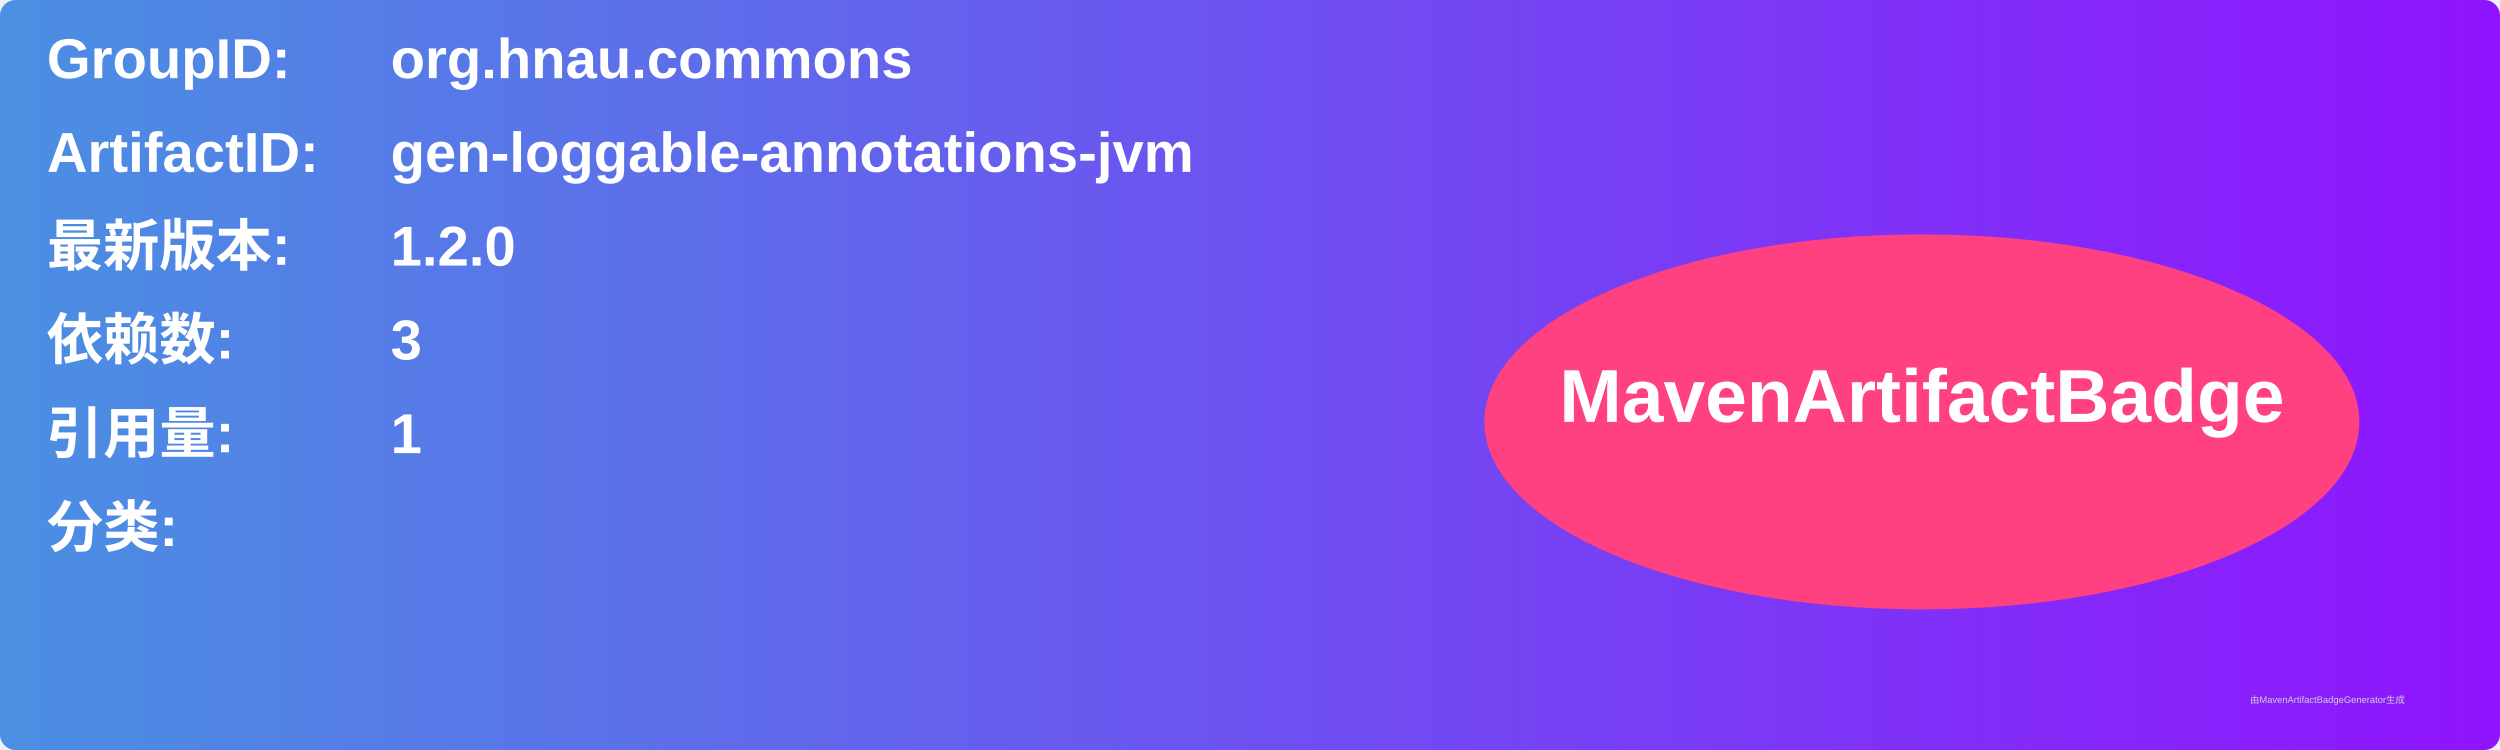
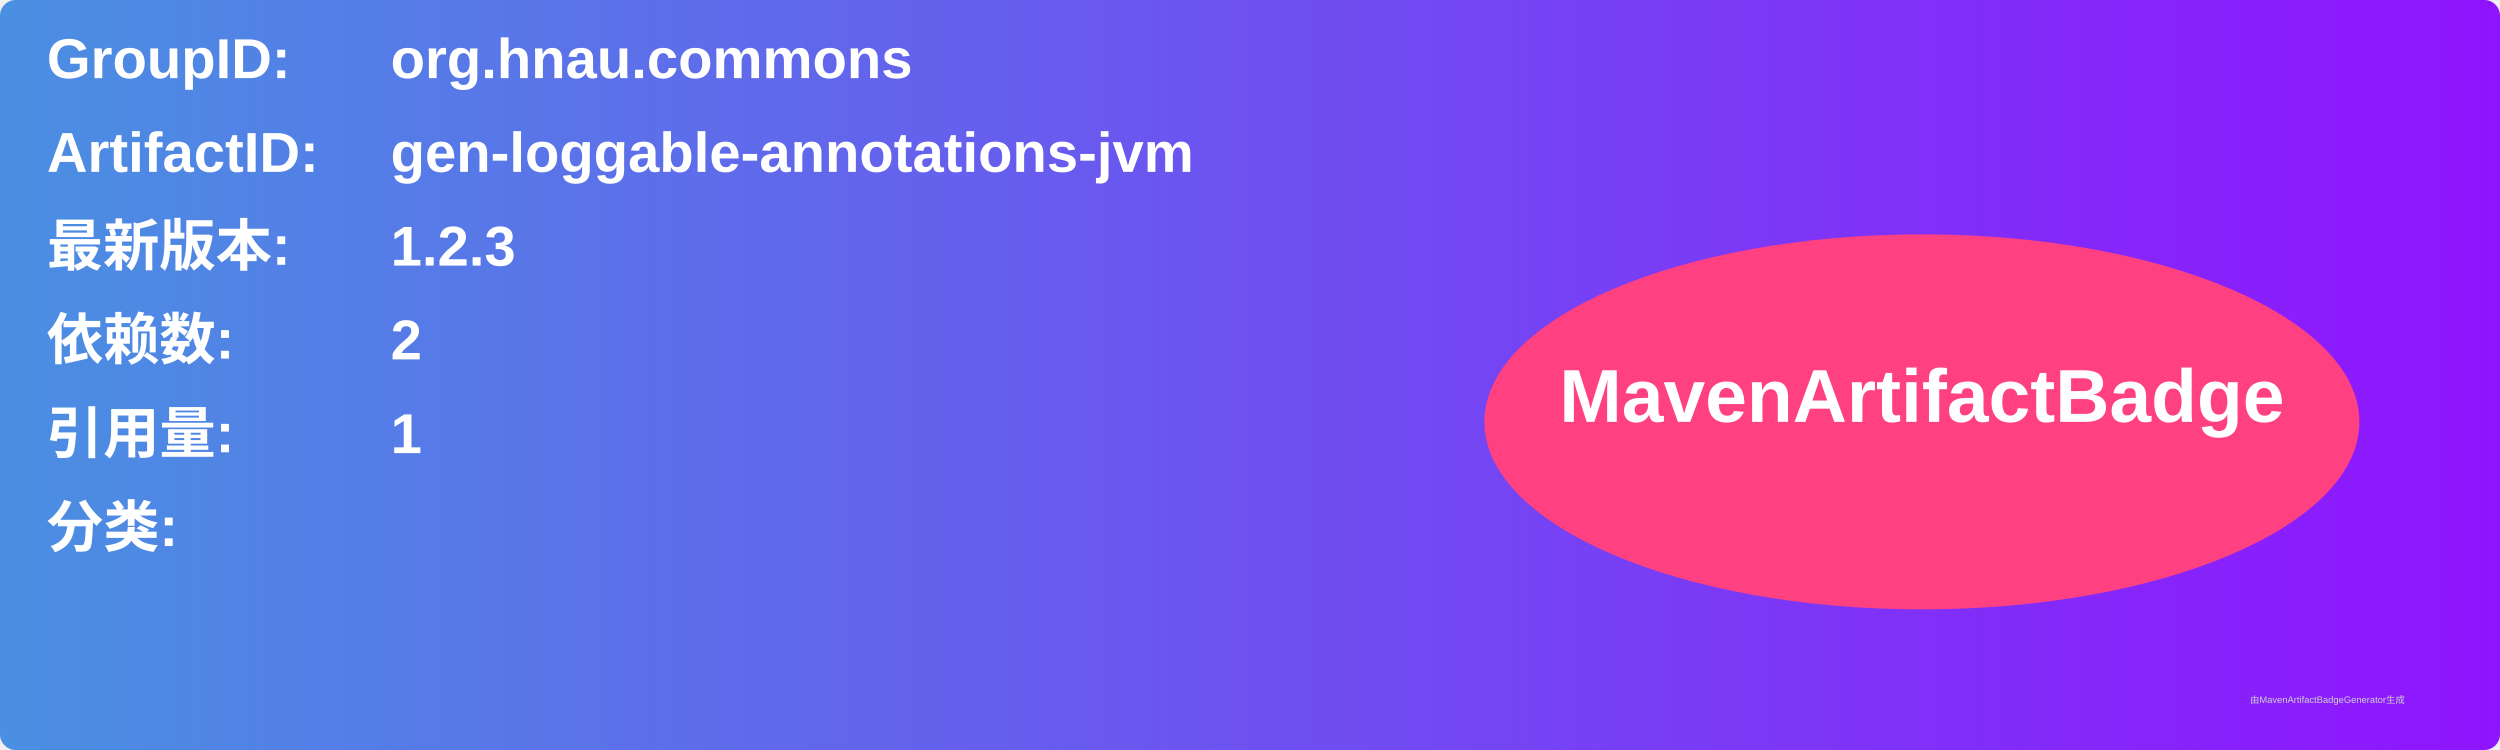
<svg xmlns="http://www.w3.org/2000/svg" width="800" height="240" viewBox="0 0 800 240">
  <linearGradient id="grad" x1="0%" y1="0%" x2="100%" y2="0%">
    <stop offset="0%" stop-color="#4a90e2" />
    <stop offset="100%" stop-color="#9013fe" />
  </linearGradient>
  <rect width="100%" height="100%" rx="5" ry="5" fill="url(#grad)" />
  <g transform="translate(15, 15)">
    <text x="0" y="10" font-family="Arial" font-size="18" fill="white" font-weight="bold" width="260">GroupID:</text>
    <text x="110" y="10" font-family="Arial" font-size="18" fill="white" font-weight="bold" width="460">org.hnau.commons</text>
    <text x="0" y="40" font-family="Arial" font-size="18" fill="white" font-weight="bold" width="260">ArtifactID:</text>
    <text x="110" y="40" font-family="Arial" font-size="18" fill="white" font-weight="bold" width="460">gen-loggable-annotations-jvm</text>
    <text x="0" y="70" font-family="Arial" font-size="18" fill="white" font-weight="bold">最新版本:</text>
    <text x="110" y="70" font-family="Arial" font-size="18" fill="white" font-weight="bold">
-       <tspan font-weight="bold">1.2.0</tspan>
+       <tspan font-weight="bold">1.2.3</tspan>
    </text>
    <text x="0" y="100" font-family="Arial" font-size="18" fill="white" font-weight="bold">依赖数: </text>
    <text x="110" y="100" font-family="Arial" font-size="18" fill="white">
-       <tspan font-weight="bold">3</tspan>
+       <tspan font-weight="bold">2</tspan>
    </text>
    <text x="0" y="130" font-family="Arial" font-size="18" fill="white" font-weight="bold">引用量: </text>
    <text x="110" y="130" font-family="Arial" font-size="18" fill="white">
      <tspan font-weight="bold">1</tspan>
    </text>
    <text x="0" y="160" font-family="Arial" font-size="18" fill="white" font-weight="bold">分类:</text>
    <text x="10" y="190" font-family="Arial" font-size="10" fill="white">
      <tspan font-weight="bold" />
    </text>
    <ellipse cx="600" cy="120" rx="140" ry="60" fill="#ff4081" />
    <text x="600" y="120" text-anchor="middle" font-family="Arial" font-size="24" fill="white" font-weight="bold">MavenArtifactBadge</text>
  </g>
  <text x="720" y="225" font-family="Arial" font-size="3" fill="#d0d0d0">由MavenArtifactBadgeGenerator生成</text>
</svg>
